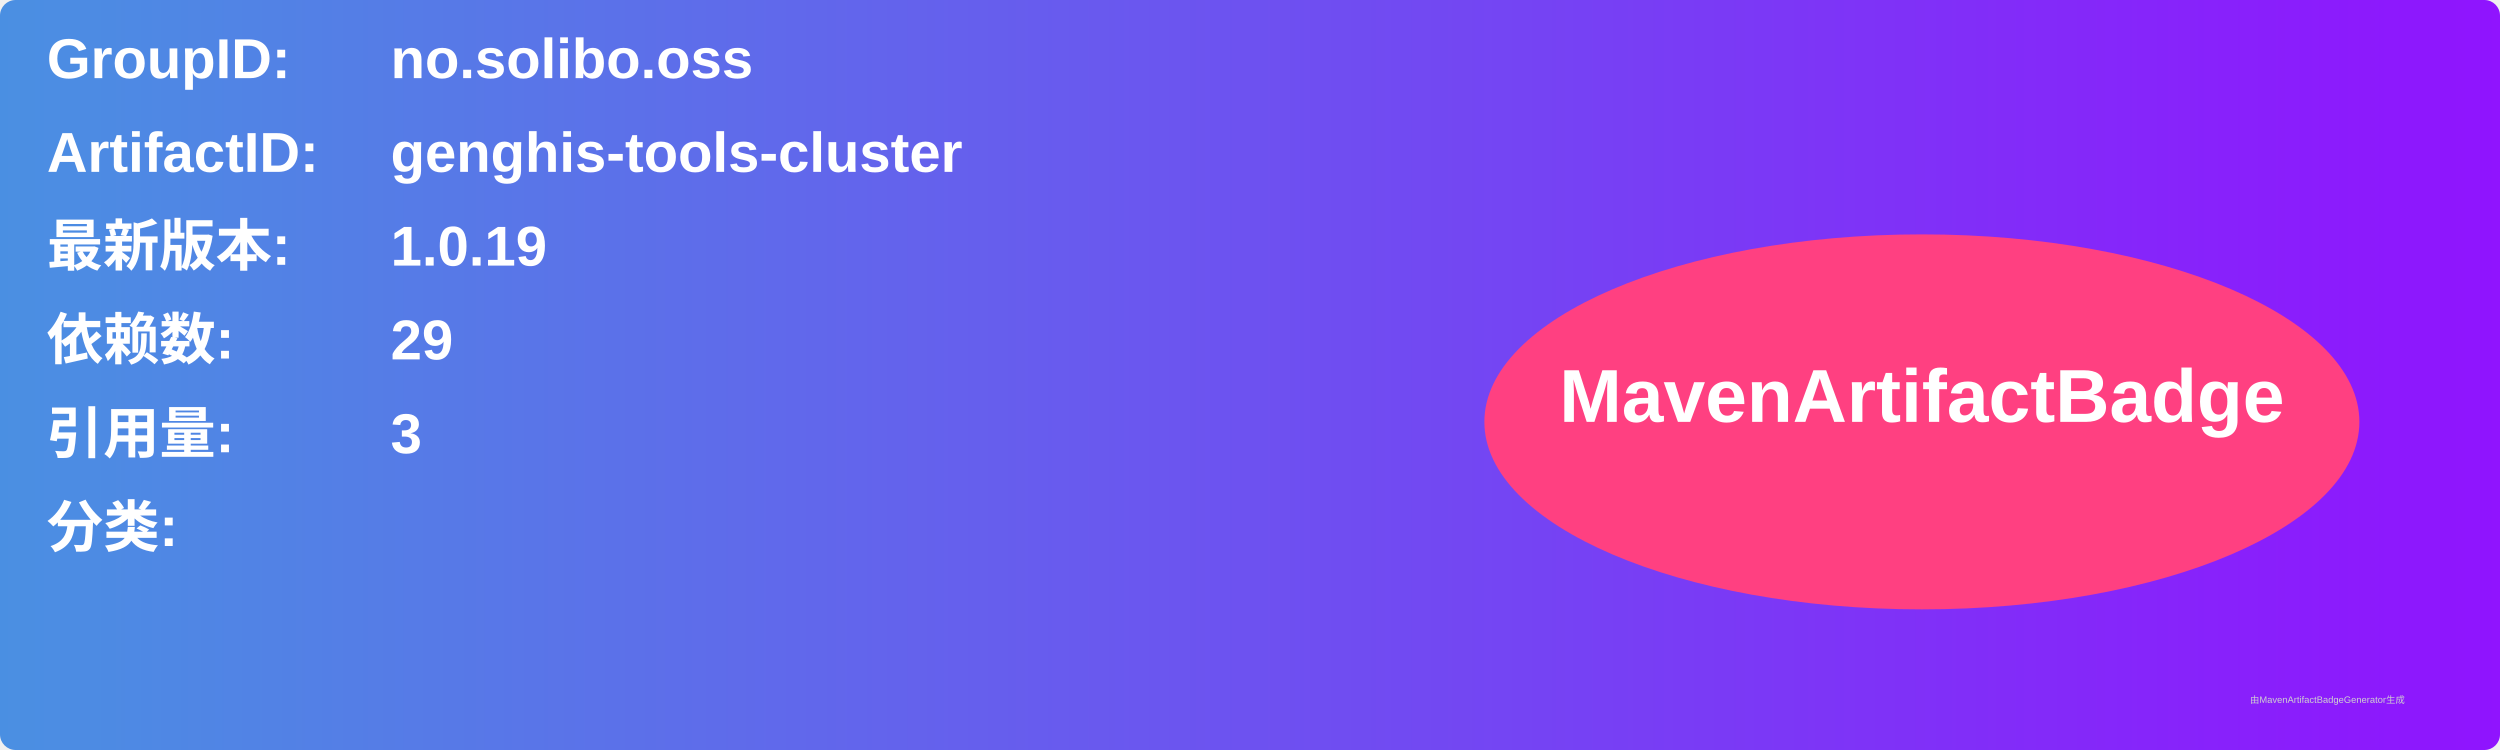
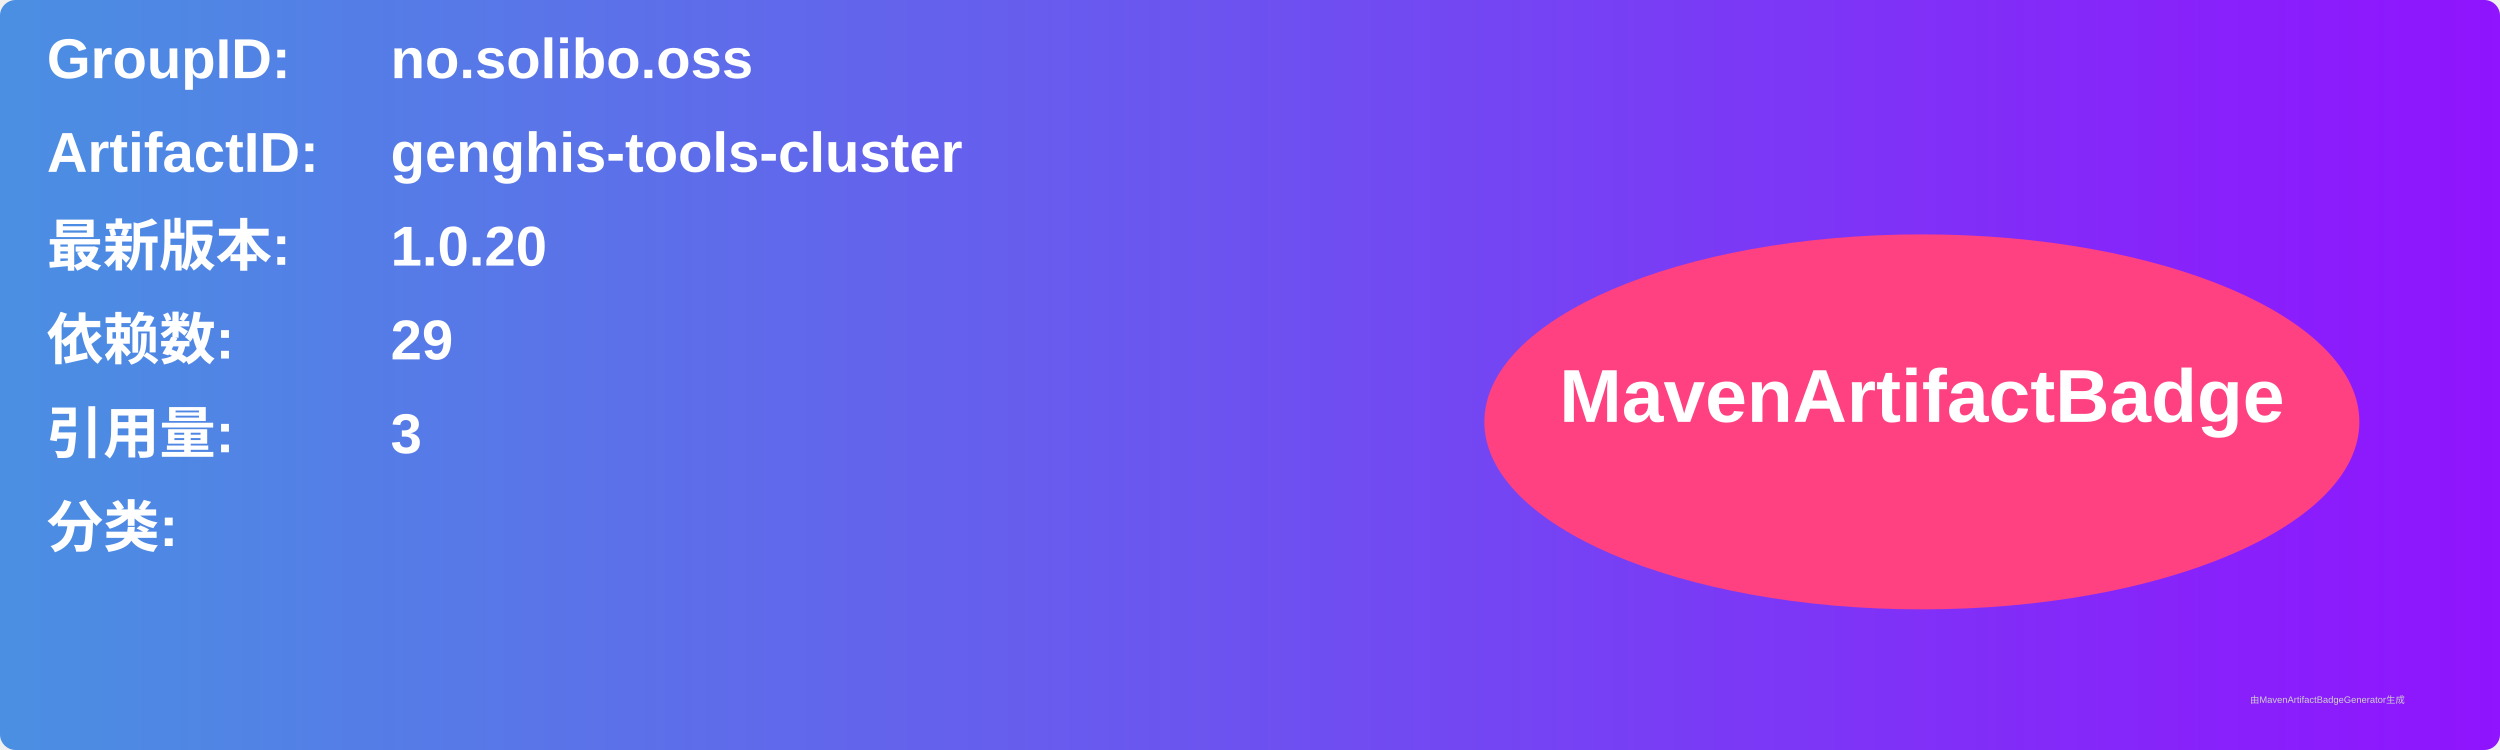
<svg xmlns="http://www.w3.org/2000/svg" width="800" height="240" viewBox="0 0 800 240">
  <linearGradient id="grad" x1="0%" y1="0%" x2="100%" y2="0%">
    <stop offset="0%" stop-color="#4a90e2" />
    <stop offset="100%" stop-color="#9013fe" />
  </linearGradient>
  <rect width="100%" height="100%" rx="5" ry="5" fill="url(#grad)" />
  <g transform="translate(15, 15)">
    <text x="0" y="10" font-family="Arial" font-size="18" fill="white" font-weight="bold" width="260">GroupID:</text>
    <text x="110" y="10" font-family="Arial" font-size="18" fill="white" font-weight="bold" width="460">no.solibo.oss</text>
    <text x="0" y="40" font-family="Arial" font-size="18" fill="white" font-weight="bold" width="260">ArtifactID:</text>
    <text x="110" y="40" font-family="Arial" font-size="18" fill="white" font-weight="bold" width="460">genghis-tools-cluster</text>
    <text x="0" y="70" font-family="Arial" font-size="18" fill="white" font-weight="bold">最新版本:</text>
    <text x="110" y="70" font-family="Arial" font-size="18" fill="white" font-weight="bold">
-       <tspan font-weight="bold">1.0.19</tspan>
+       <tspan font-weight="bold">1.0.20</tspan>
    </text>
    <text x="0" y="100" font-family="Arial" font-size="18" fill="white" font-weight="bold">依赖数: </text>
    <text x="110" y="100" font-family="Arial" font-size="18" fill="white">
      <tspan font-weight="bold">29</tspan>
    </text>
    <text x="0" y="130" font-family="Arial" font-size="18" fill="white" font-weight="bold">引用量: </text>
    <text x="110" y="130" font-family="Arial" font-size="18" fill="white">
      <tspan font-weight="bold">3</tspan>
    </text>
    <text x="0" y="160" font-family="Arial" font-size="18" fill="white" font-weight="bold">分类:</text>
    <text x="10" y="190" font-family="Arial" font-size="10" fill="white">
      <tspan font-weight="bold" />
    </text>
    <ellipse cx="600" cy="120" rx="140" ry="60" fill="#ff4081" />
    <text x="600" y="120" text-anchor="middle" font-family="Arial" font-size="24" fill="white" font-weight="bold">MavenArtifactBadge</text>
  </g>
  <text x="720" y="225" font-family="Arial" font-size="3" fill="#d0d0d0">由MavenArtifactBadgeGenerator生成</text>
</svg>
